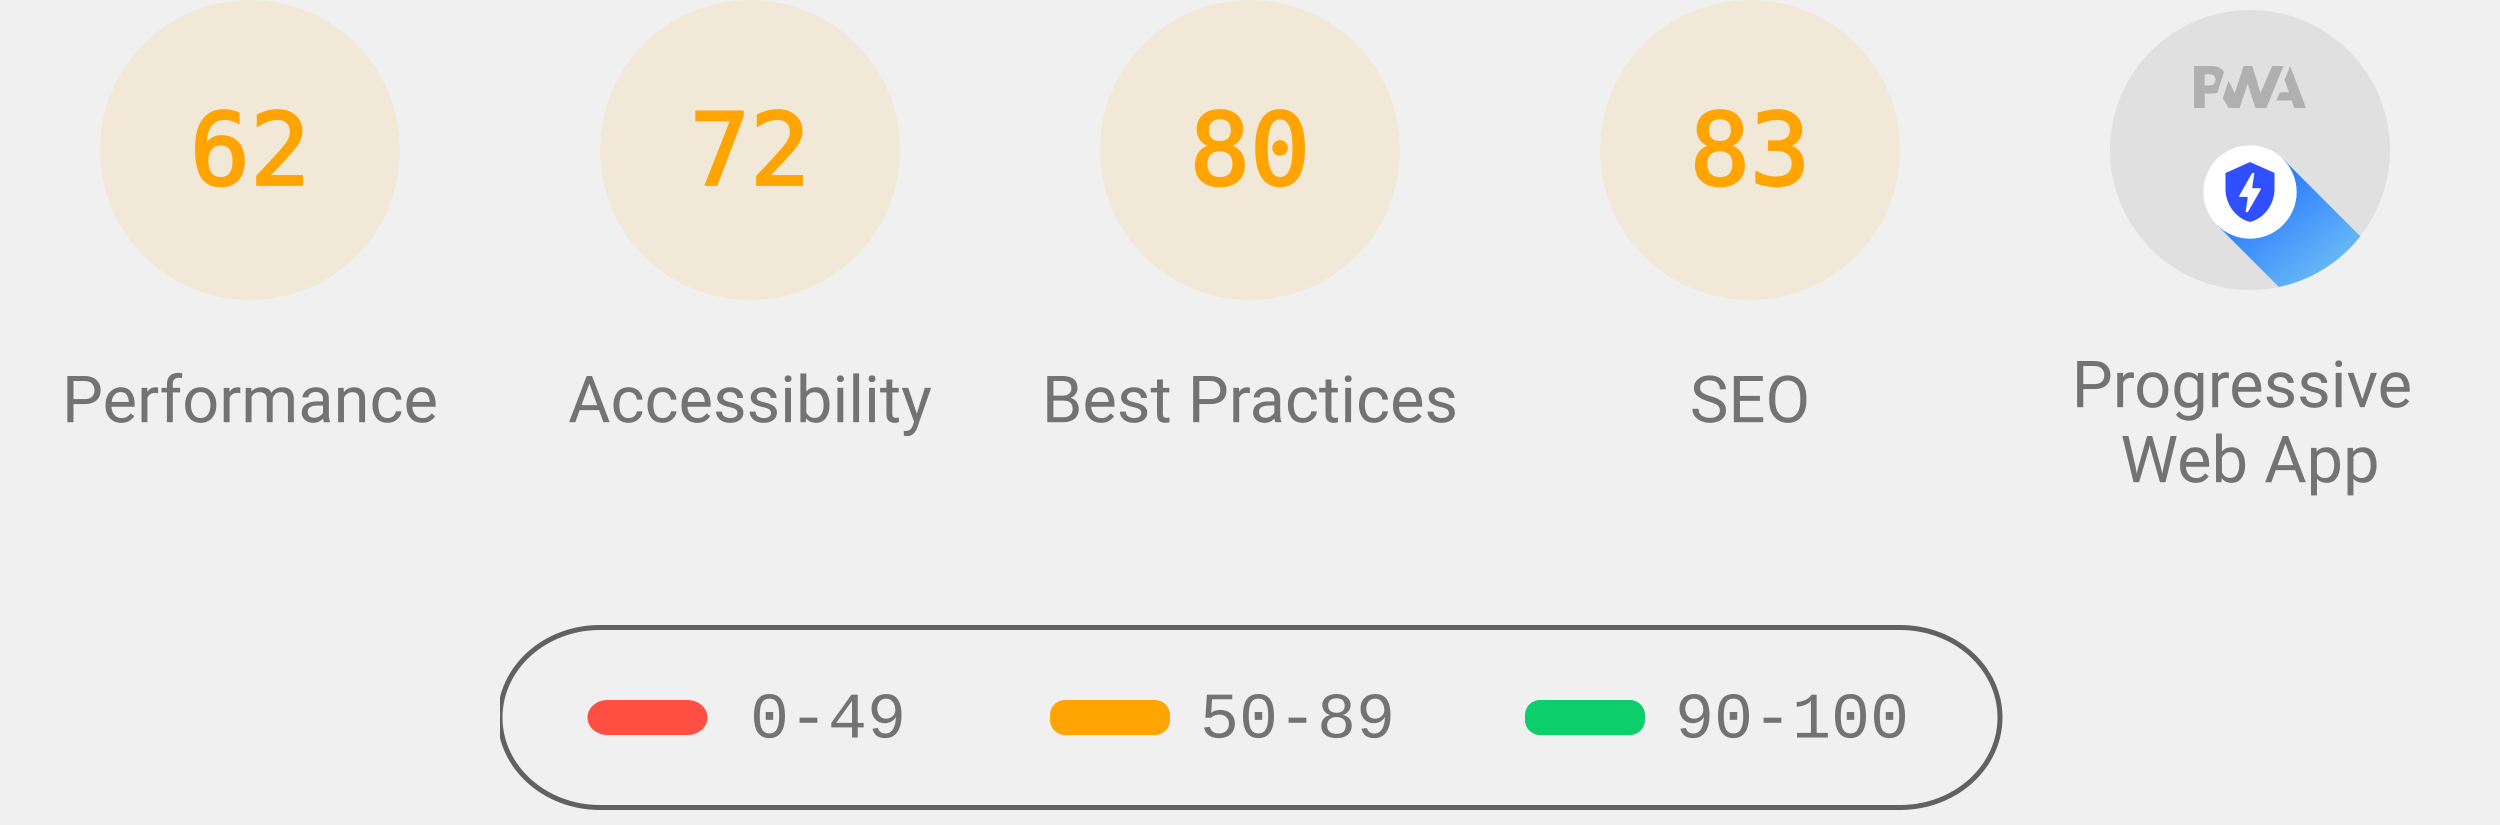
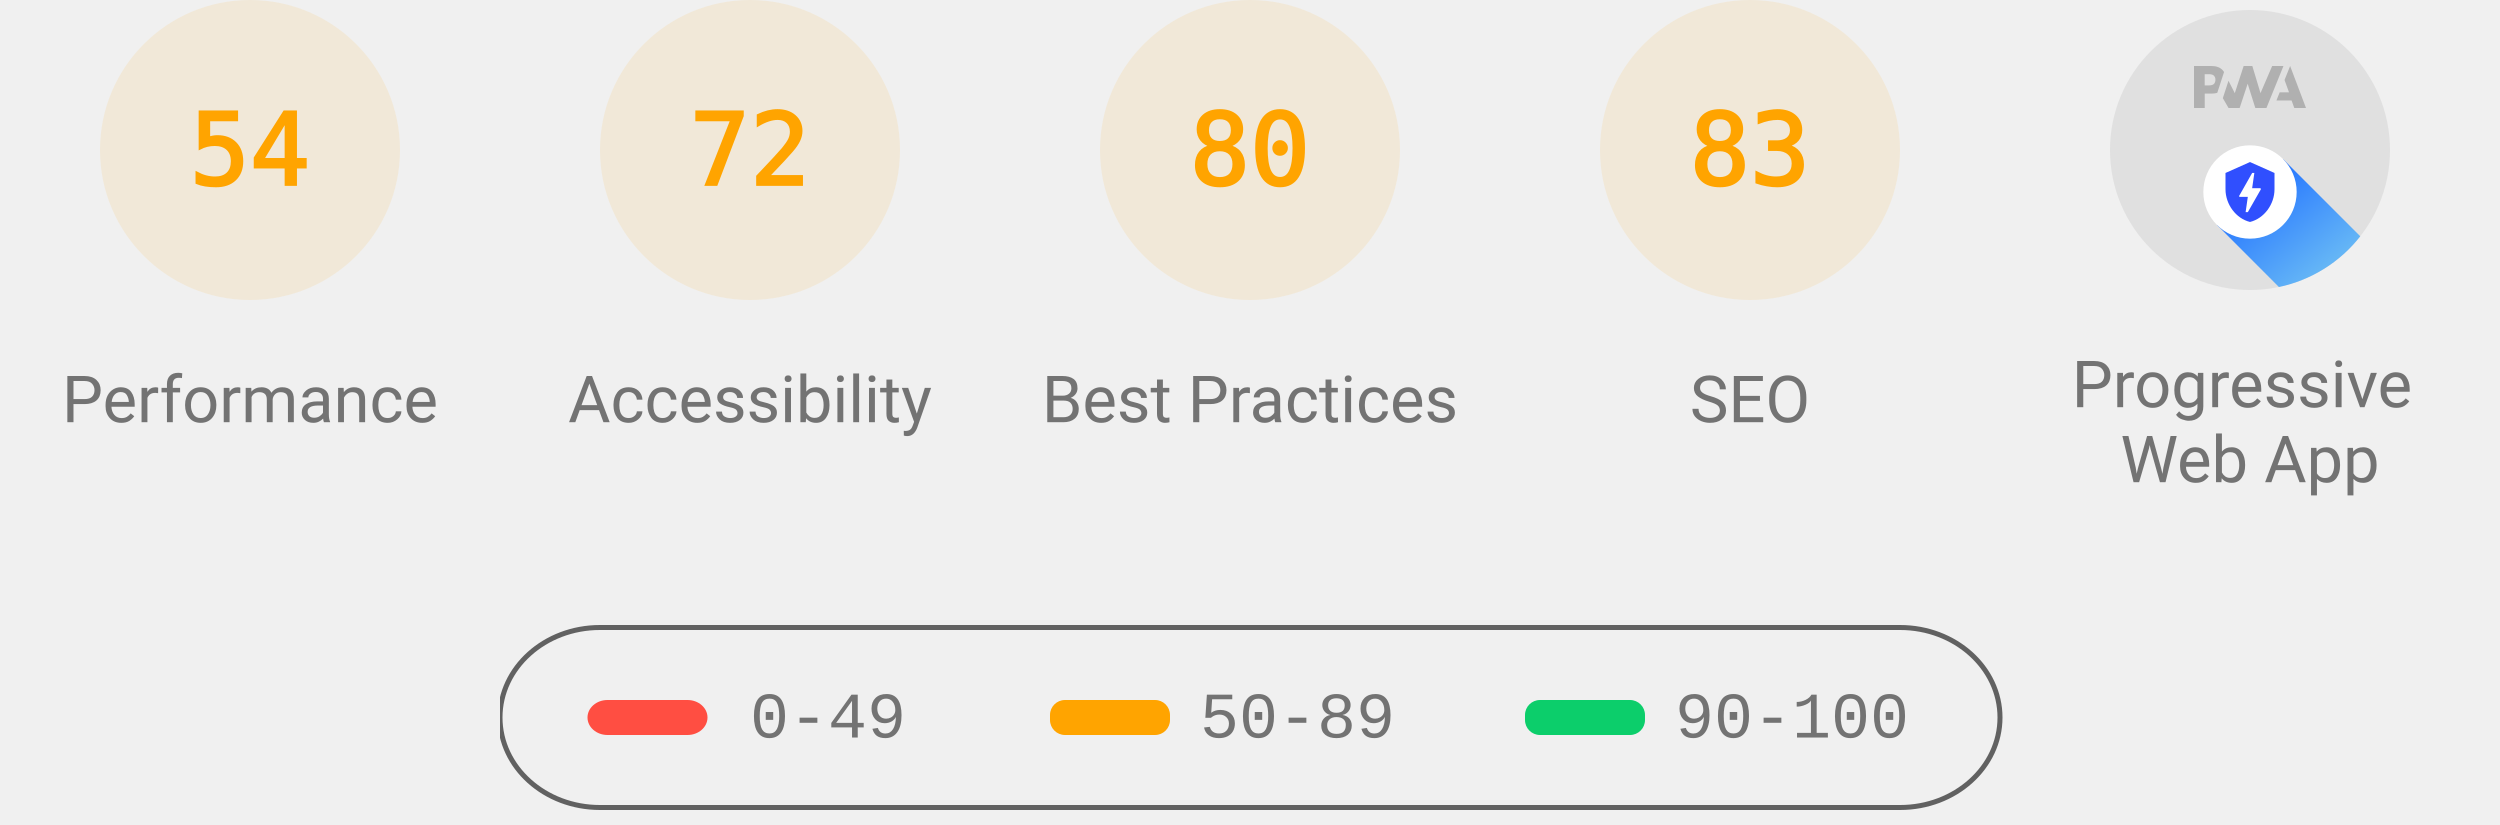
<svg xmlns="http://www.w3.org/2000/svg" class="theme--agnostic" fill="none" width="1000" height="330">
  <style>
			.gauge-base {
				opacity: 0.1
			}

			.gauge-arc {
				fill: none;
				animation-delay: 250ms;
				stroke-linecap: round;
				transform: rotate(-90deg);
				transform-origin: 100px 60px;
				animation: load-gauge 1s ease forwards
			}

			.guage-text {
				font-size: 40px;
				font-family: monospace;
				text-align: center
			}

			.guage-red {
				color: #ff4e42;
				fill: #ff4e42;
				stroke: #ff4e42
			}
			.guage-orange {
				color: #ffa400;
				fill: #ffa400;
				stroke: #ffa400
			}
			.guage-green {
				color: #0cce6b;
				fill: #0cce6b;
				stroke: #0cce6b
			}
			.theme--agnostic .guage-undefined {
				color: #5c5c5c;
				fill: #5c5c5c;
				stroke: #5c5c5c
			}
			.theme--light .guage-undefined {
				color: #1e1e1e;
				fill: #1e1e1e;
				stroke: #1e1e1e
			}
			.theme--dark .guage-undefined {
				color: #f5f5f5;
				fill: #f5f5f5;
				stroke: #f5f5f5
			}

			.guage-title {
				stroke: none;
				font-size: 26px;
				line-height: 26px;
				font-family: Roboto, Halvetica, Arial, sans-serif
			}
			.metric.guage-title {
				font-family: 'Courier New', Courier, monospace
			}
			.theme--agnostic .guage-title {
				color: #737373;
				fill: #737373
			}
			.theme--light .guage-title {
				color: #212121;
				fill: #212121
			}
			.theme--dark .guage-title {
				color: #f5f5f5;
				fill: #f5f5f5
			}

			@keyframes load-gauge {
				from {
					stroke-dasharray: 0 352.858
				}
			}
			.lh-gauge--pwa__disc {
				fill: #e0e0e0
			}
			.lh-gauge--pwa__logo {
				position: relative;
				fill: #b0b0b0
			}
			.lh-gauge--pwa__invisible {
				display: none
			}
			.lh-gauge--pwa__visible {
				display: inline
			}
			.guage-invisible {
				display: none
			}
			.lh-gauge--pwa__logo--primary-color {
				fill: #304ffe
			}
			.theme--agnostic .lh-gauge--pwa__logo--secondary-color {
				fill: #787878
			}
			.theme--light .lh-gauge--pwa__logo--secondary-color {
				fill: #3d3d3d
			}
			.theme--dark .lh-gauge--pwa__logo--secondary-color {
				fill: #d8b6b6
			}
			.theme--light #svg_2 {
				stroke: #00000022
			}
			.theme--agnostic #svg_2 {
				stroke: #616161
			}
			.theme--light #svg_2 {
				stroke: #00000022
			}
			.theme--dark #svg_2 {
				stroke: #f5f5f566
			}
		</style>
  <svg class="guage-div guage-perf guage-orange" viewBox="0 0 200 200" width="200" height="200" x="0" y="0">
    <circle class="gauge-base" r="56" cx="100" cy="60" stroke-width="8" />
-     <circle class="gauge-arc guage-arc-1" r="56" cx="100" cy="60" stroke-width="8" style="stroke-dasharray: 218.152, 351.858;" />
-     <text class="guage-text" x="100px" y="60px" alignment-baseline="central" dominant-baseline="central" text-anchor="middle">62</text>
+     <circle class="gauge-arc guage-arc-1" r="56" cx="100" cy="60" stroke-width="8" style="stroke-dasharray: 190.003, 351.858;" />
+     <text class="guage-text" x="100px" y="60px" alignment-baseline="central" dominant-baseline="central" text-anchor="middle">54</text>
    <text class="guage-title" x="100px" y="160px" alignment-baseline="central" dominant-baseline="central" text-anchor="middle">Performance</text>
  </svg>
  <svg class="guage-div guage-acc guage-orange" viewBox="0 0 200 200" width="200" height="200" x="200" y="0">
    <circle class="gauge-base" r="56" cx="100" cy="60" stroke-width="8" />
    <circle class="gauge-arc guage-arc-2" r="56" cx="100" cy="60" stroke-width="8" style="stroke-dasharray: 253.338, 351.858;" />
    <text class="guage-text" x="100px" y="60px" alignment-baseline="central" dominant-baseline="central" text-anchor="middle">72</text>
    <text class="guage-title" x="100px" y="160px" alignment-baseline="central" dominant-baseline="central" text-anchor="middle">Accessibility</text>
  </svg>
  <svg class="guage-div guage-best guage-orange" viewBox="0 0 200 200" width="200" height="200" x="400" y="0">
    <circle class="gauge-base" r="56" cx="100" cy="60" stroke-width="8" />
    <circle class="gauge-arc guage-arc-3" r="56" cx="100" cy="60" stroke-width="8" style="stroke-dasharray: 281.486, 351.858;" />
    <text class="guage-text" x="100px" y="60px" alignment-baseline="central" dominant-baseline="central" text-anchor="middle">80</text>
    <text class="guage-title" x="100px" y="160px" alignment-baseline="central" dominant-baseline="central" text-anchor="middle">Best Practices</text>
  </svg>
  <svg class="guage-div guage-seo guage-orange" viewBox="0 0 200 200" width="200" height="200" x="600" y="0">
    <circle class="gauge-base" r="56" cx="100" cy="60" stroke-width="8" />
    <circle class="gauge-arc guage-arc-4" r="56" cx="100" cy="60" stroke-width="8" style="stroke-dasharray: 292.042, 351.858;" />
    <text class="guage-text" x="100px" y="60px" alignment-baseline="central" dominant-baseline="central" text-anchor="middle">83</text>
    <text class="guage-title" x="100px" y="160px" alignment-baseline="central" dominant-baseline="central" text-anchor="middle">SEO</text>
  </svg>
  <svg class="guage-div guage-pwa " viewBox="0 0 200 200" width="200" height="200" x="800" y="0">
    <svg viewBox="0 0 60 60" width="112" height="112" x="44" y="4">
      <defs>
        <linearGradient id="lh-gauge--pwa__check-circle__gradient-0" x1="50%" y1="0%" x2="50%" y2="100%">
          <stop stop-color="#00C852" offset="0%" />
          <stop stop-color="#009688" offset="100%" />
        </linearGradient>
        <linearGradient id="lh-gauge--pwa__installable__shadow-gradient-0" x1="76.056%" x2="24.111%" y1="82.995%" y2="24.735%">
          <stop stop-color="#A5D6A7" offset="0%" />
          <stop stop-color="#80CBC4" offset="100%" />
        </linearGradient>
        <linearGradient id="lh-gauge--pwa__fast-reliable__shadow-gradient-0" x1="76.056%" y1="82.995%" x2="25.678%" y2="26.493%">
          <stop stop-color="#64B5F6" offset="0%" />
          <stop stop-color="#2979FF" offset="100%" />
        </linearGradient>
        <g id="lh-gauge--pwa__fast-reliable-badge-0">
          <circle fill="#FFFFFF" cx="10" cy="10" r="10" />
          <path fill="#304FFE" d="M10 3.58l5.25 2.34v3.5c0 3.23-2.24 6.26-5.25 7-3.01-.74-5.25-3.77-5.25-7v-3.5L10 3.58zm-.47 10.74l2.76-4.83.03-.07c.04-.08 0-.24-.22-.24h-1.64l.47-3.26h-.47l-2.7 4.77c-.02.01.05-.1-.04.05-.09.16-.1.31.18.31h1.63l-.47 3.27h.47z" />
        </g>
        <g id="lh-gauge--pwa__installable-badge-0">
          <circle fill="#FFFFFF" cx="10" cy="10" r="10" />
          <path fill="#009688" d="M10 4.167A5.835 5.835 0 0 0 4.167 10 5.835 5.835 0 0 0 10 15.833 5.835 5.835 0 0 0 15.833 10 5.835 5.835 0 0 0 10 4.167zm2.917 6.416h-2.334v2.334H9.417v-2.334H7.083V9.417h2.334V7.083h1.166v2.334h2.334v1.166z" />
        </g>
      </defs>
      <g stroke="none" fill-rule="nonzero">
        <circle class="lh-gauge--pwa__disc" cx="30" cy="30" r="30" />
        <g class="lh-gauge--pwa__logo">
          <path d="M35.66 19.39l.7-1.75h2L37.4 15 38.6 12l3.4 9h-2.51l-.58-1.61z" />
          <path d="M33.52 21l3.65-9h-2.42l-2.5 5.82L30.5 12h-1.86l-1.9 5.82-1.35-2.65-1.21 3.72L25.4 21h2.38l1.72-5.2 1.64 5.2z" />
          <path fill-rule="nonzero" d="M20.3 17.91h1.48c.45 0 .85-.05 1.2-.15l.39-1.18 1.07-3.3a2.64 2.64 0 0 0-.28-.37c-.55-.6-1.36-.91-2.42-.91H18v9h2.3V17.9zm1.96-3.84c.22.22.33.5.33.87 0 .36-.1.65-.29.87-.2.23-.59.35-1.15.35h-.86v-2.41h.87c.52 0 .89.1 1.1.32z" />
        </g>
        <rect class="lh-gauge--pwa__component lh-gauge--pwa__na-line lh-gauge--pwa__invisible" fill="#FFFFFF" x="20" y="32" width="20" height="4" rx="2" />
        <g class="lh-gauge--pwa__component lh-gauge--pwa__fast-reliable-badge lh-gauge--pwa__visible" transform="translate(20, 29)">
          <path fill="url(#lh-gauge--pwa__fast-reliable__shadow-gradient-0)" d="M33.63 19.49A30 30 0 0 1 16.2 30.36L3 17.14 17.14 3l16.49 16.49z" />
          <use href="#lh-gauge--pwa__fast-reliable-badge-0" />
        </g>
        <g class="lh-gauge--pwa__component lh-gauge--pwa__installable-badge lh-gauge--pwa__invisible" transform="translate(20, 29)">
          <path fill="url(#lh-gauge--pwa__installable__shadow-gradient-0)" d="M33.629 19.487c-4.272 5.453-10.391 9.39-17.415 10.869L3 17.142 17.142 3 33.63 19.487z" />
          <use href="#lh-gauge--pwa__installable-badge-0" />
        </g>
        <g class="lh-gauge--pwa__component lh-gauge--pwa__fast-reliable-installable-badges lh-gauge--pwa__invisible">
          <g transform="translate(8, 29)">
            <path fill="url(#lh-gauge--pwa__fast-reliable__shadow-gradient-0)" d="M16.321 30.463L3 17.143 17.142 3l22.365 22.365A29.864 29.864 0 0 1 22 31c-1.942 0-3.84-.184-5.679-.537z" />
            <use href="#lh-gauge--pwa__fast-reliable-badge-0" />
          </g>
          <g transform="translate(32, 29)">
            <path fill="url(#lh-gauge--pwa__installable__shadow-gradient-0)" d="M25.982 11.84a30.107 30.107 0 0 1-13.08 15.203L3 17.143 17.142 3l8.84 8.84z" />
            <use href="#lh-gauge--pwa__installable-badge-0" />
          </g>
        </g>
        <g class="lh-gauge--pwa__component lh-gauge--pwa__check-circle lh-gauge--pwa__invisible" transform="translate(18, 28)">
          <circle fill="#FFFFFF" cx="12" cy="12" r="12" />
          <path fill="url(#lh-gauge--pwa__check-circle__gradient-0)" d="M12 2a10 10 0 1 0 0 20 10 10 0 0 0 0-20zm-2 15l-5-5 1.41-1.41L10 14.17l7.59-7.59L19 8l-9 9z" />
        </g>
      </g>
    </svg>
    <text class="guage-title" y="160px" alignment-baseline="central" dominant-baseline="central" text-anchor="middle">
      <tspan x="100px" dy="-6px">Progressive</tspan>
      <tspan x="100px" dy="30px">Web App</tspan>
    </text>
  </svg>
  <svg width="604" height="76" x="200" y="250">
    <g>
      <rect fill="none" id="canvas_background" height="80" width="604" y="-1" x="-1" />
      <g display="none" overflow="visible" y="0" x="0" height="100%" width="100%" id="canvasGrid">
        <rect fill="url(#gridpattern)" stroke-width="0" y="0" x="0" height="100%" width="100%" />
      </g>
    </g>
    <g>
      <rect fill-opacity="0" stroke-width="2" rx="40" id="svg_2" height="72" width="600" y="1" x="0" fill="#000000" />
      <rect stroke="#000" rx="8" id="svg_3" height="14" width="48" y="30" x="35" stroke-opacity="null" stroke-width="0" fill="#ff4e42" />
      <rect stroke="#000" rx="6" id="svg_4" height="14" width="48" y="30" x="220" stroke-opacity="null" stroke-width="0" fill="#ffa400" />
      <rect stroke="#000" rx="6" id="svg_5" height="14" width="48" y="30" x="410" stroke-opacity="null" stroke-width="0" fill="#0cce6b" />
      <text class="metric guage-title" xml:space="preserve" text-anchor="start" font-size="26" id="svg_6" y="45" x="100" stroke-opacity="null" stroke-width="0" stroke="#000">0-49</text>
      <text class="metric guage-title" xml:space="preserve" text-anchor="start" font-size="26" id="svg_7" y="45" x="280" stroke-opacity="null" stroke-width="0" stroke="#000">50-89</text>
      <text class="metric guage-title" xml:space="preserve" text-anchor="start" font-size="26" id="svg_8" y="45" x="470" stroke-opacity="null" stroke-width="0" stroke="#000">90-100</text>
    </g>
  </svg>
</svg>
